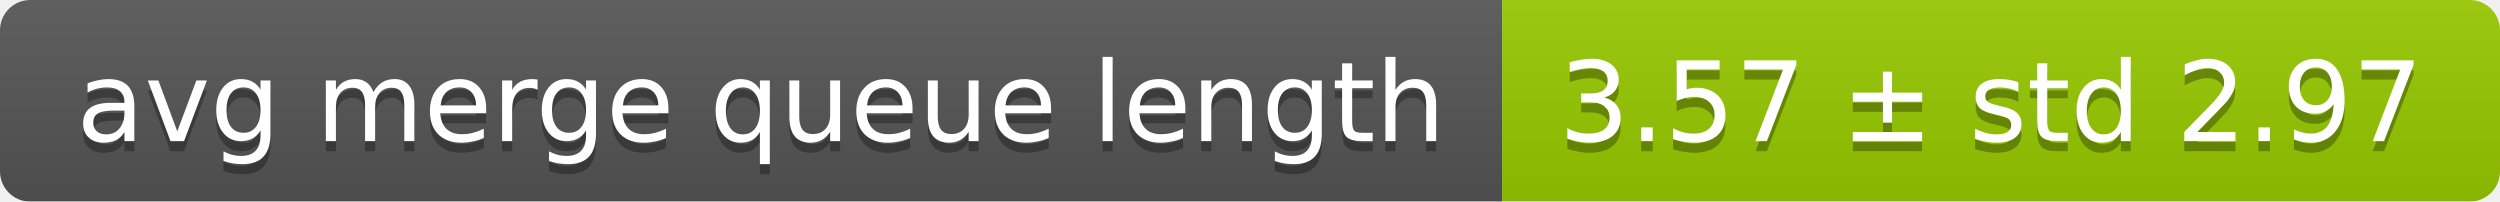
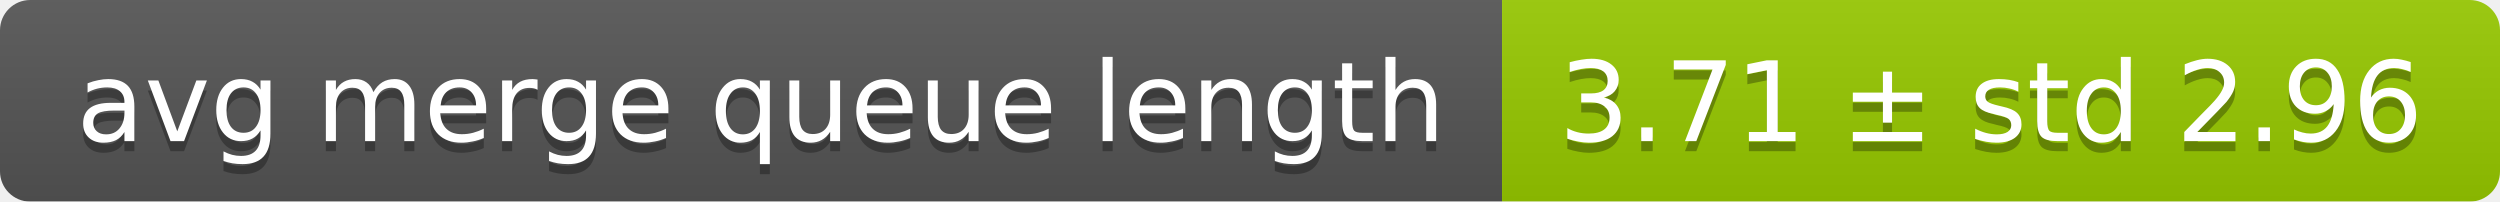
<svg xmlns="http://www.w3.org/2000/svg" width="248" height="20">
  <linearGradient id="smooth" x2="0" y2="100%">
    <stop offset="0" stop-color="#bbb" stop-opacity=".1" />
    <stop offset="1" stop-opacity=".1" />
  </linearGradient>
  <mask id="round">
    <rect width="248" height="20" rx="3" fill="#fff" />
  </mask>
  <g mask="url(#round)">
    <rect width="149" height="20" fill="#555" />
    <rect x="149" width="99" height="20" fill="#97ca00" />
    <rect width="248" height="20" fill="url(#smooth)" />
  </g>
  <g fill="#fff" text-anchor="middle" font-family="DejaVu Sans,Verdana,Geneva,sans-serif" font-size="11">
    <text x="75.5" y="15" fill="#010101" fill-opacity=".3">avg merge queue length</text>
    <text x="75.5" y="14">avg merge queue length</text>
-     <text x="197.5" y="15" fill="#010101" fill-opacity=".3">3.57 ± std 2.97</text>
-     <text x="197.5" y="14">3.57 ± std 2.97</text>
+     <text x="197.5" y="15" fill="#010101" fill-opacity=".3">3.71 ± std 2.96</text>
+     <text x="197.5" y="14">3.71 ± std 2.96</text>
  </g>
</svg>
